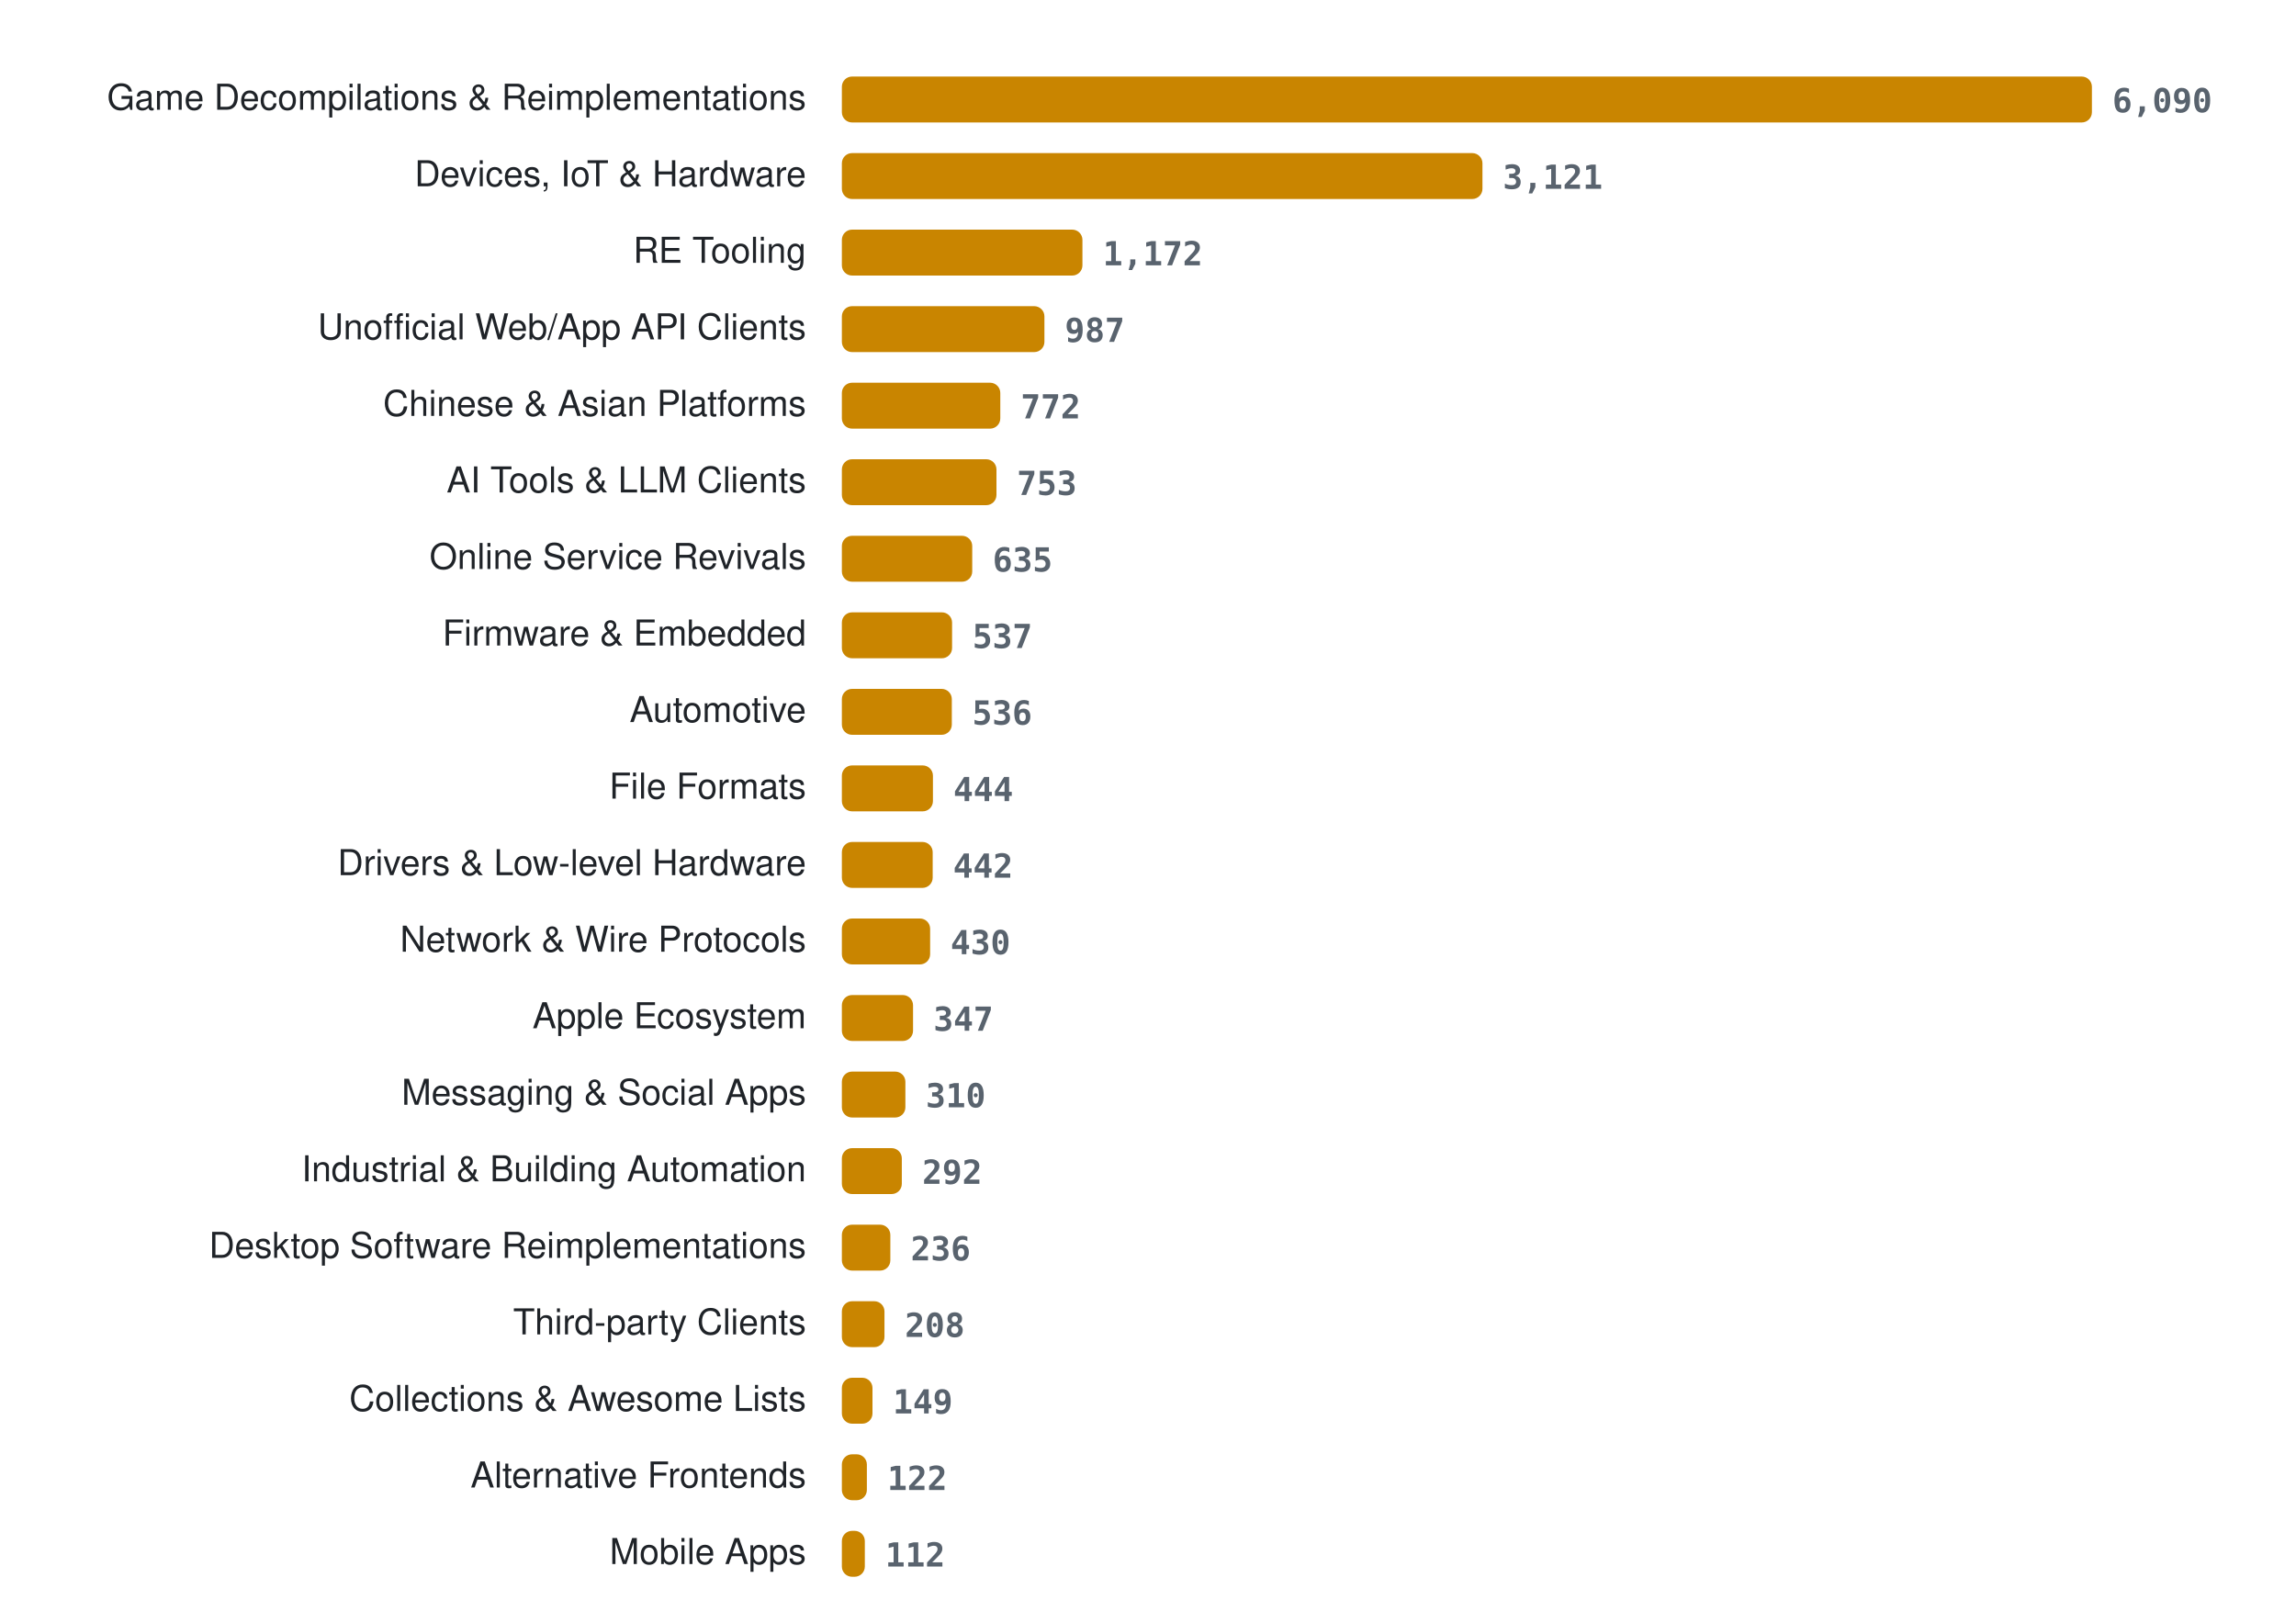
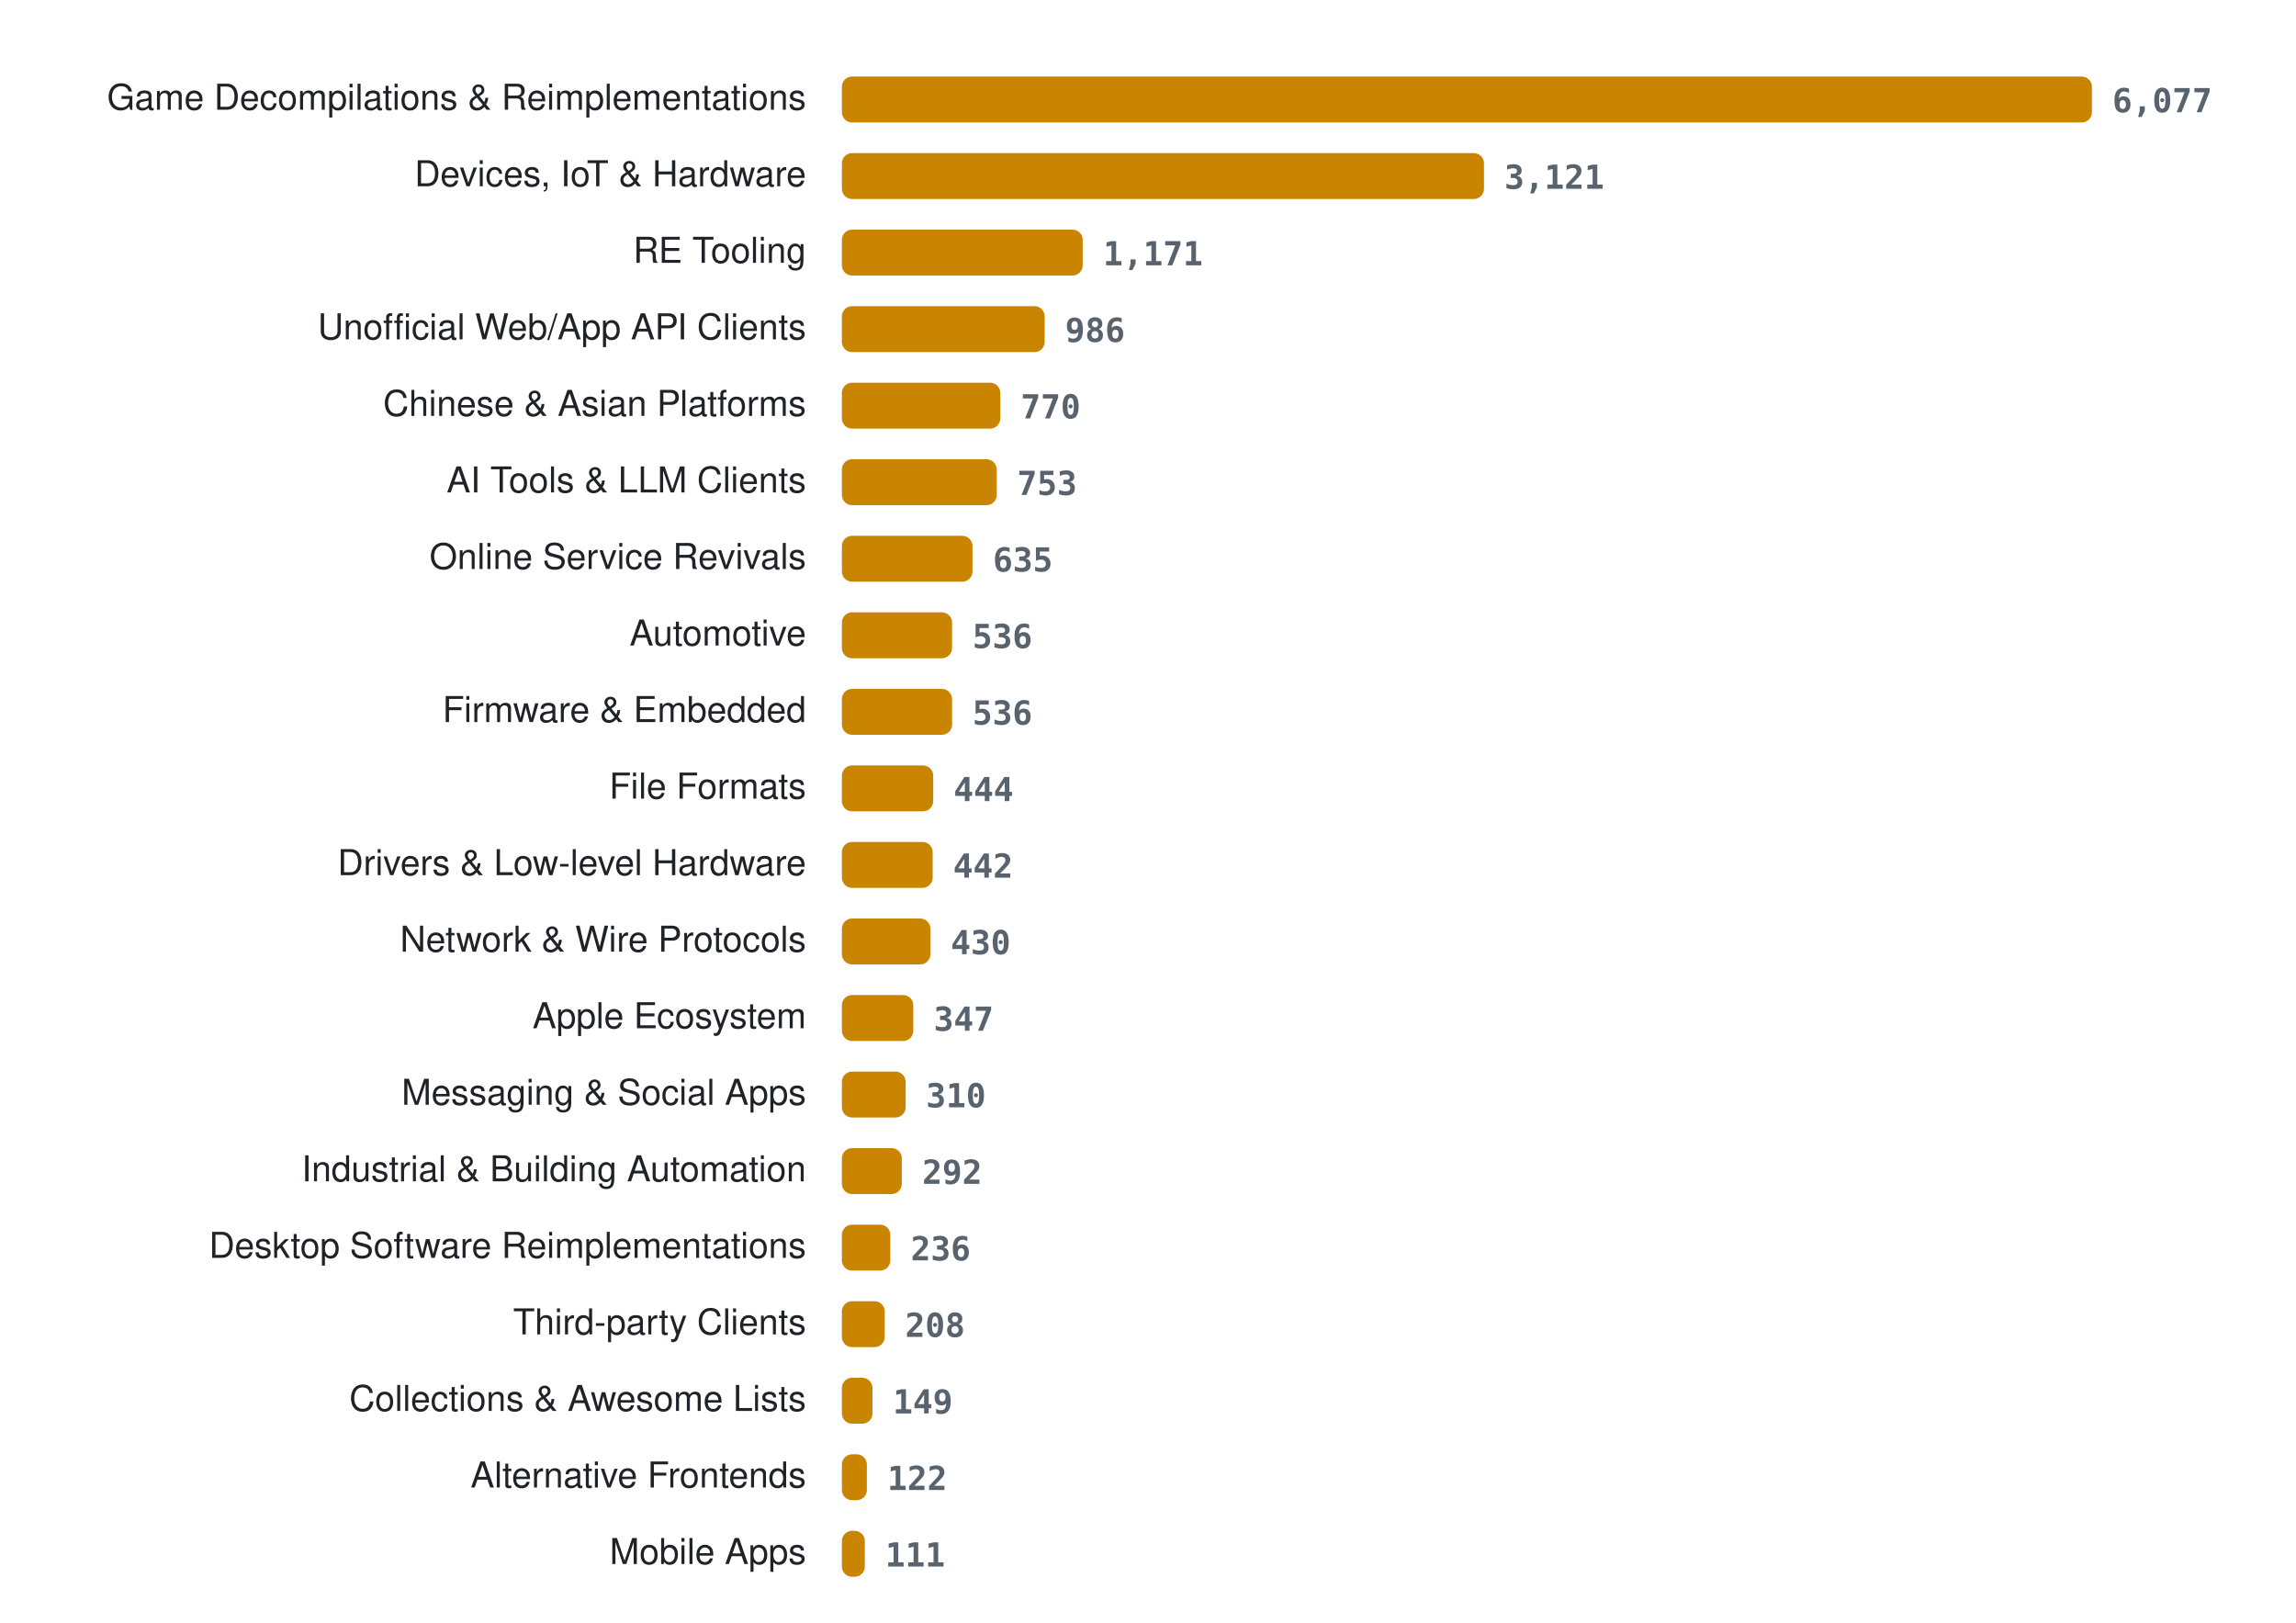
<svg xmlns="http://www.w3.org/2000/svg" width="900" height="636" viewBox="0 0 900 636" role="img" aria-label="Projects per category">
  <style>
.lab{font:14px -apple-system, BlinkMacSystemFont, 'Segoe UI', Helvetica, Arial, sans-serif;fill:#1f2328} .val{font:600 13px ui-monospace, SFMono-Regular, Menlo, Consolas, monospace;fill:#59636e} .bar{fill:#c98500}
@media (prefers-color-scheme: dark){ .lab{fill:#e6edf3} .val{fill:#9198a1} .bar{fill:#ffb000} }
</style>
  <text x="316" y="43" class="lab" text-anchor="end">Game Decompilations &amp; Reimplementations</text>
  <rect x="330" y="30" width="490.0" height="18" rx="4" class="bar" />
-   <text x="828.0" y="44" class="val">6,090</text>
+   <text x="828.0" y="44" class="val">6,077</text>
  <text x="316" y="73" class="lab" text-anchor="end">Devices, IoT &amp; Hardware</text>
-   <rect x="330" y="60" width="251.1" height="18" rx="4" class="bar" />
-   <text x="589.1" y="74" class="val">3,121</text>
+   <rect x="330" y="60" width="251.7" height="18" rx="4" class="bar" />
+   <text x="589.7" y="74" class="val">3,121</text>
  <text x="316" y="103" class="lab" text-anchor="end">RE Tooling</text>
-   <rect x="330" y="90" width="94.3" height="18" rx="4" class="bar" />
-   <text x="432.3" y="104" class="val">1,172</text>
+   <rect x="330" y="90" width="94.4" height="18" rx="4" class="bar" />
+   <text x="432.4" y="104" class="val">1,171</text>
  <text x="316" y="133" class="lab" text-anchor="end">Unofficial Web/App API Clients</text>
-   <rect x="330" y="120" width="79.4" height="18" rx="4" class="bar" />
-   <text x="417.4" y="134" class="val">987</text>
+   <rect x="330" y="120" width="79.5" height="18" rx="4" class="bar" />
+   <text x="417.5" y="134" class="val">986</text>
  <text x="316" y="163" class="lab" text-anchor="end">Chinese &amp; Asian Platforms</text>
  <rect x="330" y="150" width="62.1" height="18" rx="4" class="bar" />
-   <text x="400.1" y="164" class="val">772</text>
+   <text x="400.1" y="164" class="val">770</text>
  <text x="316" y="193" class="lab" text-anchor="end">AI Tools &amp; LLM Clients</text>
-   <rect x="330" y="180" width="60.6" height="18" rx="4" class="bar" />
-   <text x="398.6" y="194" class="val">753</text>
+   <rect x="330" y="180" width="60.7" height="18" rx="4" class="bar" />
+   <text x="398.7" y="194" class="val">753</text>
  <text x="316" y="223" class="lab" text-anchor="end">Online Service Revivals</text>
-   <rect x="330" y="210" width="51.1" height="18" rx="4" class="bar" />
-   <text x="389.1" y="224" class="val">635</text>
-   <text x="316" y="253" class="lab" text-anchor="end">Firmware &amp; Embedded</text>
+   <rect x="330" y="210" width="51.2" height="18" rx="4" class="bar" />
+   <text x="389.2" y="224" class="val">635</text>
+   <text x="316" y="253" class="lab" text-anchor="end">Automotive</text>
  <rect x="330" y="240" width="43.2" height="18" rx="4" class="bar" />
-   <text x="381.2" y="254" class="val">537</text>
-   <text x="316" y="283" class="lab" text-anchor="end">Automotive</text>
-   <rect x="330" y="270" width="43.1" height="18" rx="4" class="bar" />
-   <text x="381.1" y="284" class="val">536</text>
+   <text x="381.2" y="254" class="val">536</text>
+   <text x="316" y="283" class="lab" text-anchor="end">Firmware &amp; Embedded</text>
+   <rect x="330" y="270" width="43.2" height="18" rx="4" class="bar" />
+   <text x="381.2" y="284" class="val">536</text>
  <text x="316" y="313" class="lab" text-anchor="end">File Formats</text>
-   <rect x="330" y="300" width="35.7" height="18" rx="4" class="bar" />
-   <text x="373.7" y="314" class="val">444</text>
+   <rect x="330" y="300" width="35.8" height="18" rx="4" class="bar" />
+   <text x="373.8" y="314" class="val">444</text>
  <text x="316" y="343" class="lab" text-anchor="end">Drivers &amp; Low-level Hardware</text>
  <rect x="330" y="330" width="35.6" height="18" rx="4" class="bar" />
  <text x="373.6" y="344" class="val">442</text>
  <text x="316" y="373" class="lab" text-anchor="end">Network &amp; Wire Protocols</text>
-   <rect x="330" y="360" width="34.6" height="18" rx="4" class="bar" />
-   <text x="372.6" y="374" class="val">430</text>
+   <rect x="330" y="360" width="34.7" height="18" rx="4" class="bar" />
+   <text x="372.7" y="374" class="val">430</text>
  <text x="316" y="403" class="lab" text-anchor="end">Apple Ecosystem</text>
-   <rect x="330" y="390" width="27.9" height="18" rx="4" class="bar" />
-   <text x="365.9" y="404" class="val">347</text>
+   <rect x="330" y="390" width="28.0" height="18" rx="4" class="bar" />
+   <text x="366.0" y="404" class="val">347</text>
  <text x="316" y="433" class="lab" text-anchor="end">Messaging &amp; Social Apps</text>
-   <rect x="330" y="420" width="24.9" height="18" rx="4" class="bar" />
-   <text x="362.9" y="434" class="val">310</text>
+   <rect x="330" y="420" width="25.0" height="18" rx="4" class="bar" />
+   <text x="363.0" y="434" class="val">310</text>
  <text x="316" y="463" class="lab" text-anchor="end">Industrial &amp; Building Automation</text>
  <rect x="330" y="450" width="23.5" height="18" rx="4" class="bar" />
  <text x="361.5" y="464" class="val">292</text>
  <text x="316" y="493" class="lab" text-anchor="end">Desktop Software Reimplementations</text>
  <rect x="330" y="480" width="19.0" height="18" rx="4" class="bar" />
  <text x="357.0" y="494" class="val">236</text>
  <text x="316" y="523" class="lab" text-anchor="end">Third-party Clients</text>
-   <rect x="330" y="510" width="16.7" height="18" rx="4" class="bar" />
-   <text x="354.7" y="524" class="val">208</text>
+   <rect x="330" y="510" width="16.8" height="18" rx="4" class="bar" />
+   <text x="354.8" y="524" class="val">208</text>
  <text x="316" y="553" class="lab" text-anchor="end">Collections &amp; Awesome Lists</text>
  <rect x="330" y="540" width="12.0" height="18" rx="4" class="bar" />
  <text x="350.0" y="554" class="val">149</text>
  <text x="316" y="583" class="lab" text-anchor="end">Alternative Frontends</text>
  <rect x="330" y="570" width="9.8" height="18" rx="4" class="bar" />
  <text x="347.8" y="584" class="val">122</text>
  <text x="316" y="613" class="lab" text-anchor="end">Mobile Apps</text>
  <rect x="330" y="600" width="9.0" height="18" rx="4" class="bar" />
-   <text x="347.0" y="614" class="val">112</text>
+   <text x="347.0" y="614" class="val">111</text>
</svg>
